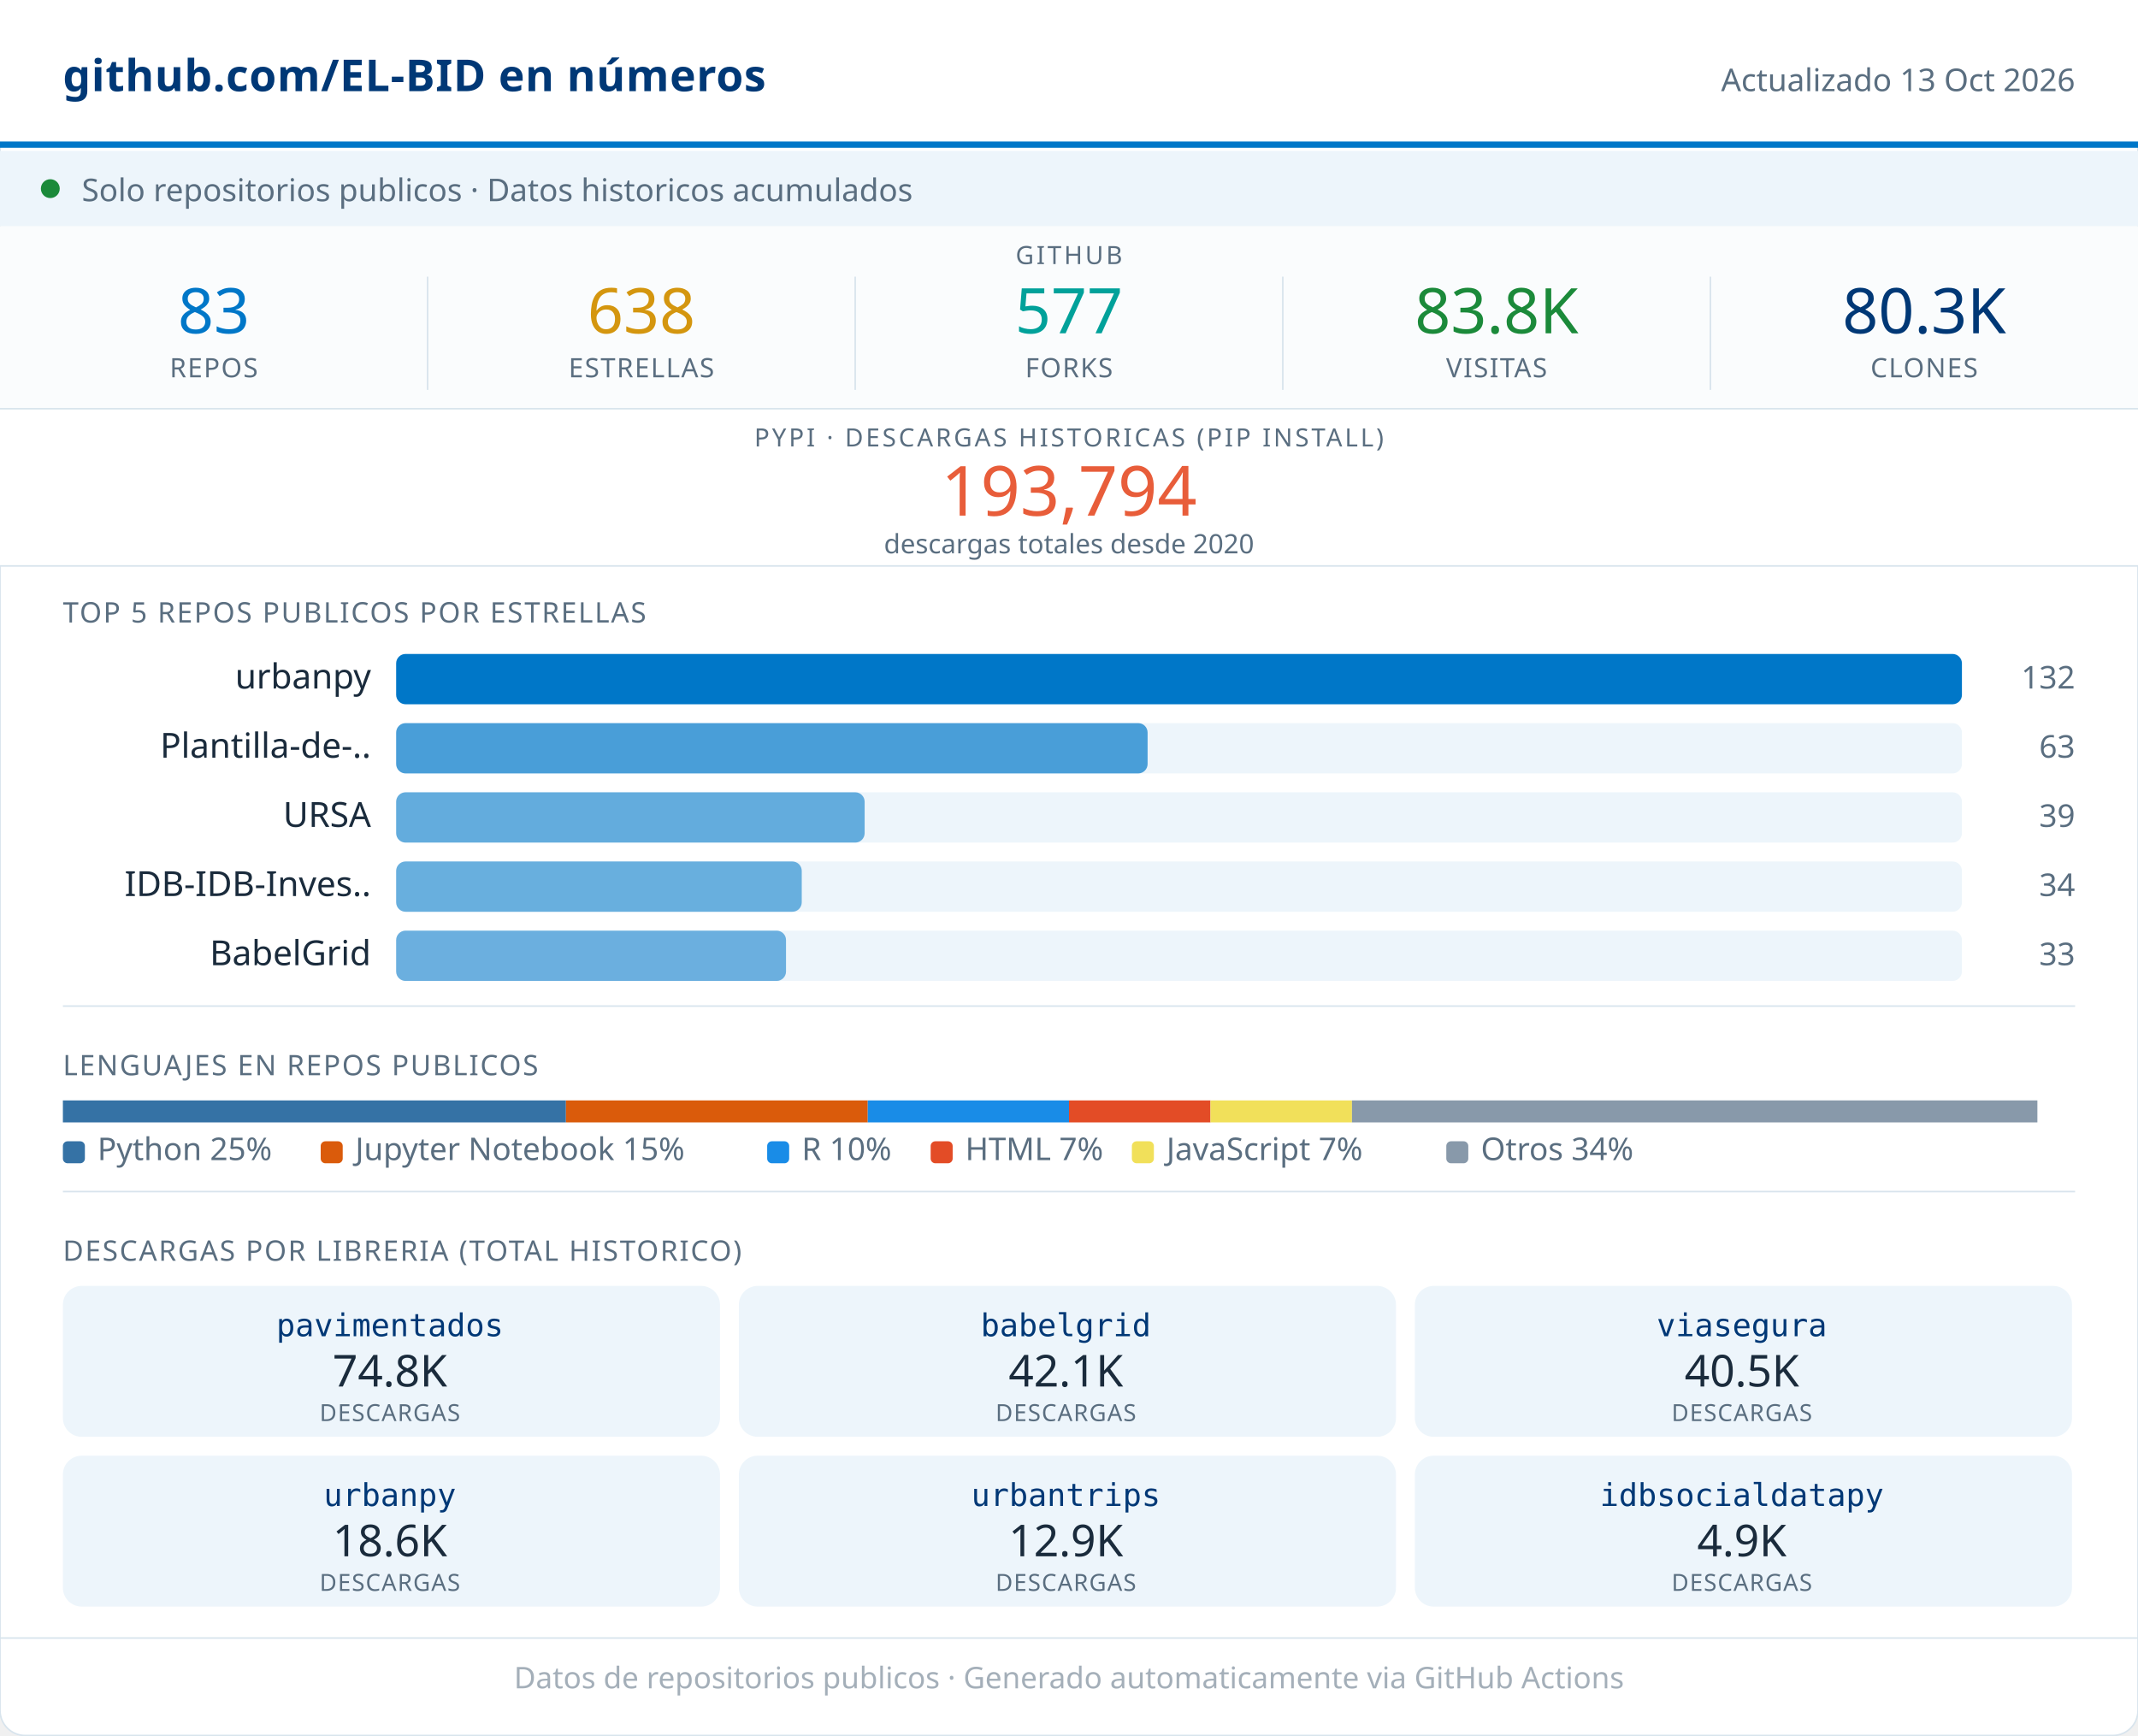
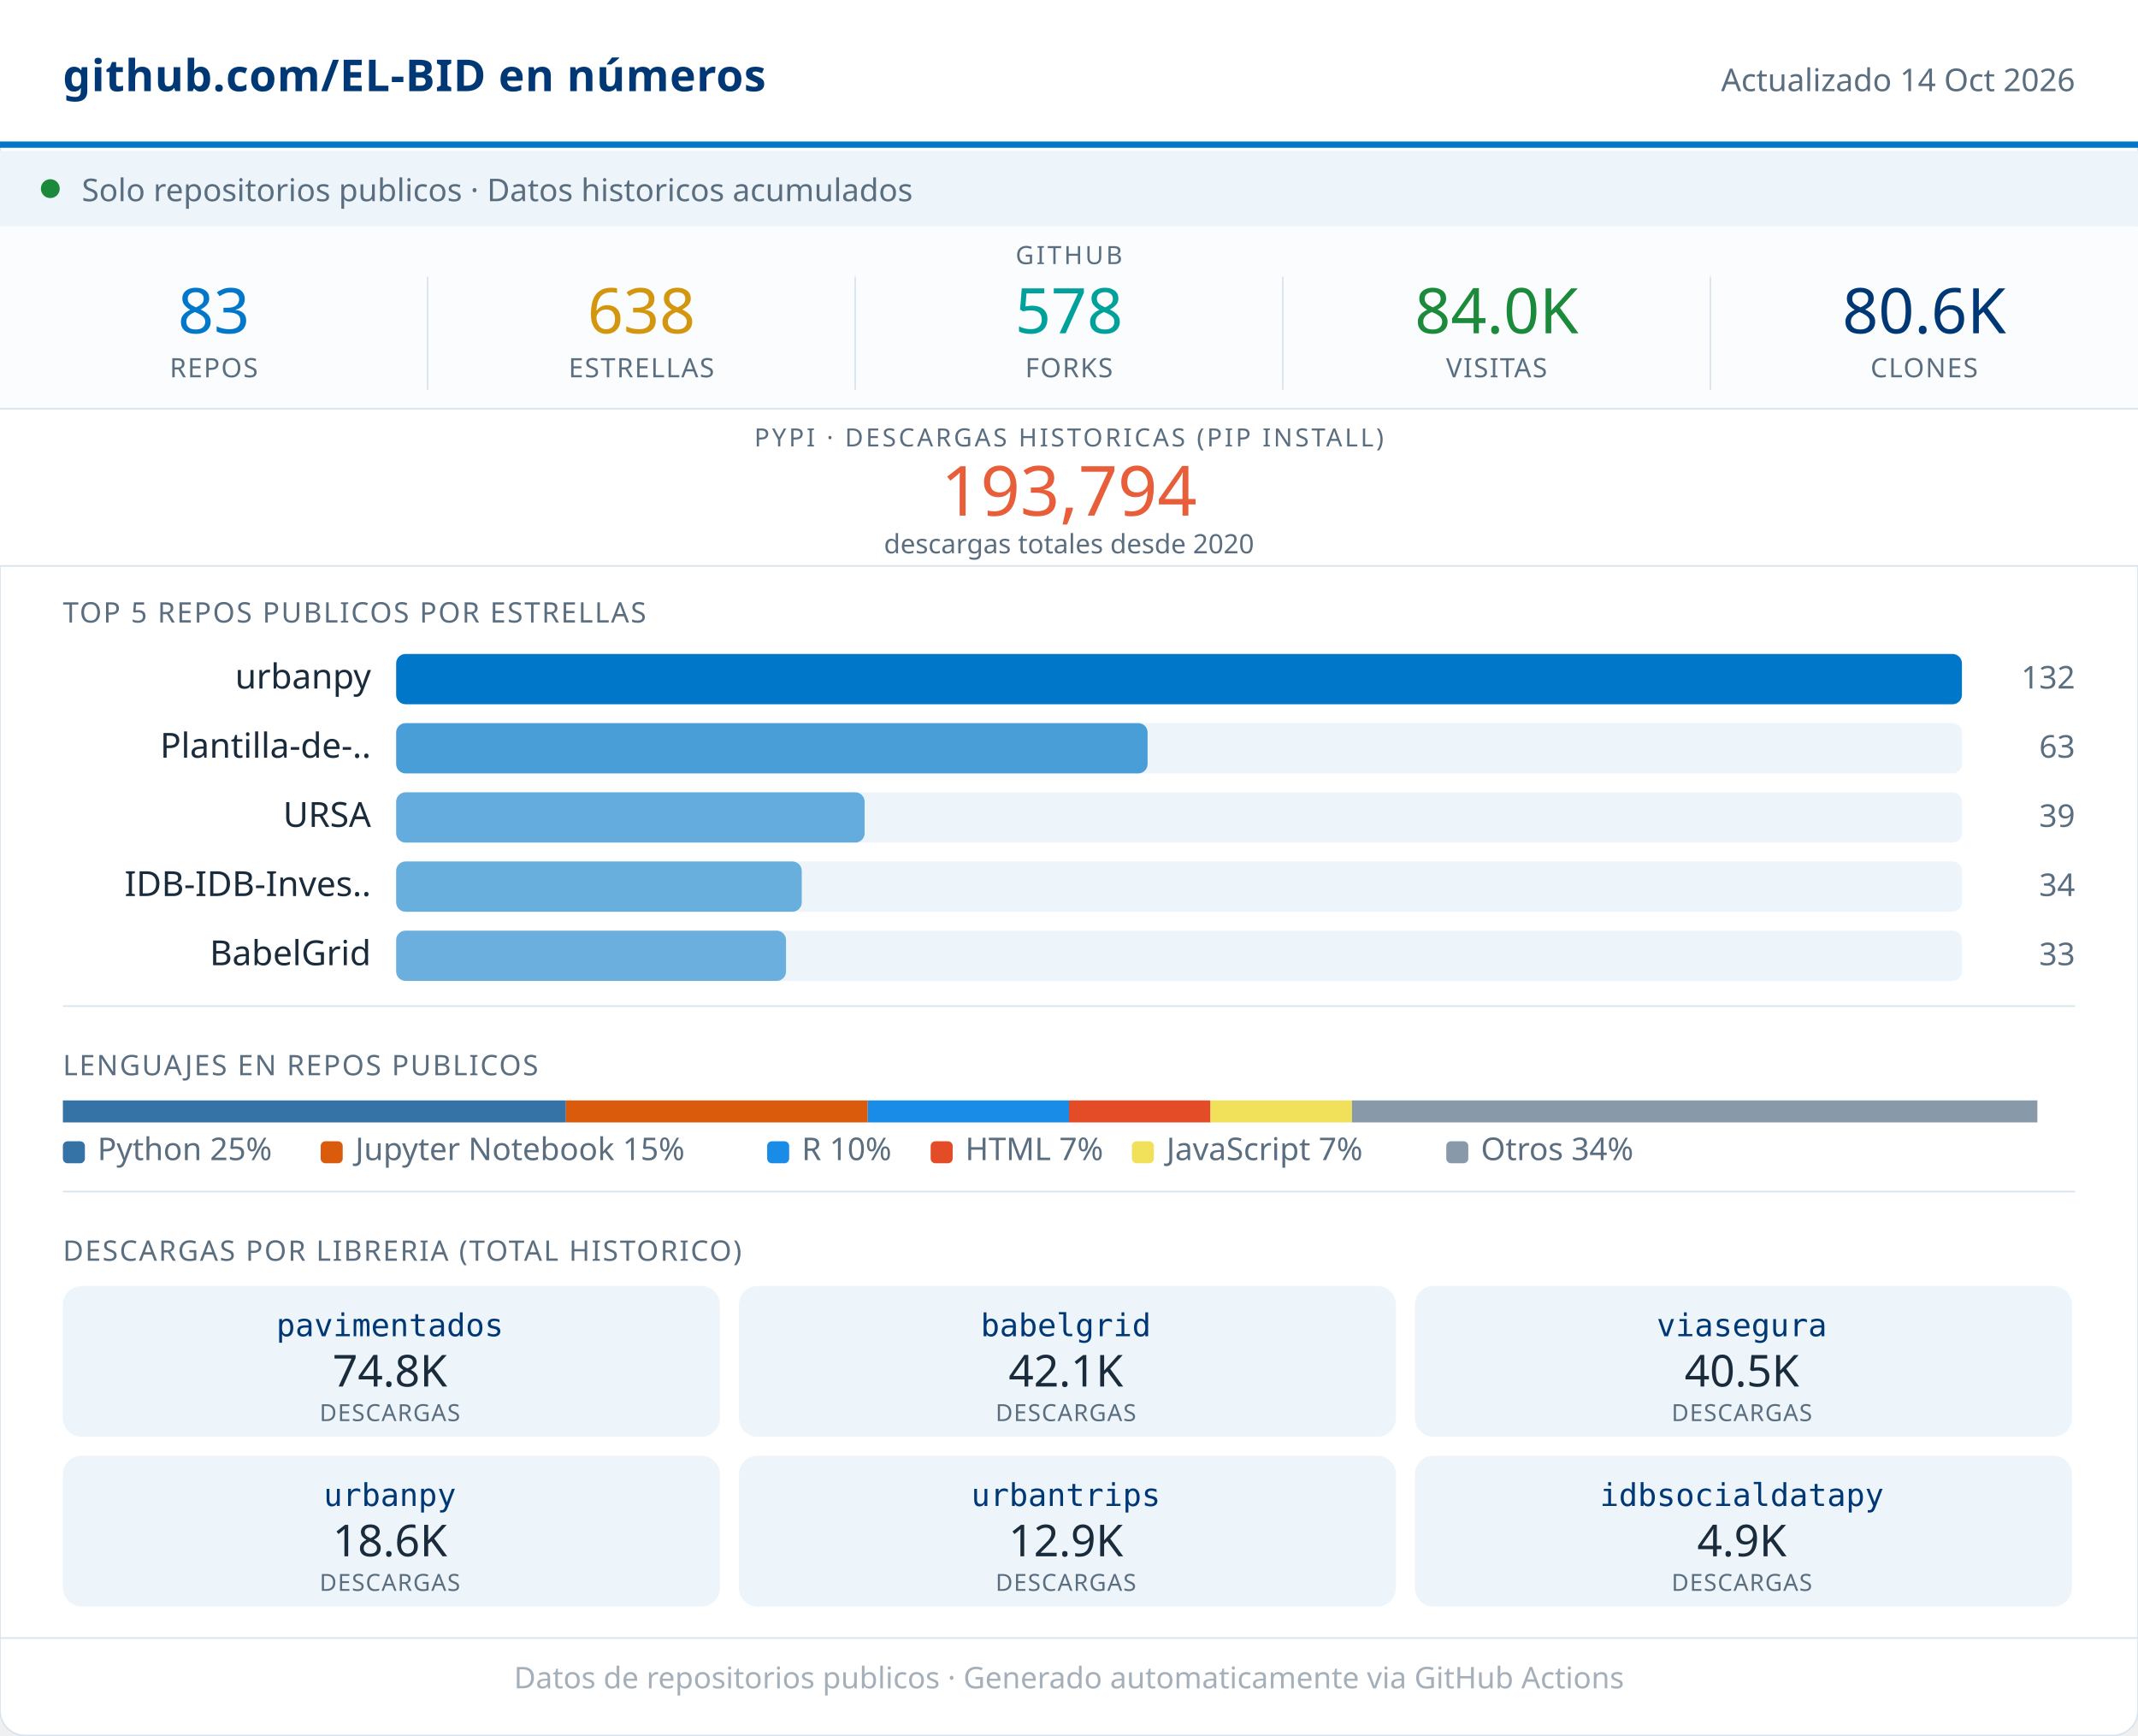
<svg xmlns="http://www.w3.org/2000/svg" width="680" viewBox="0 0 680 552" role="img">
  <rect width="680" height="552" rx="8" fill="#FFFFFF" stroke="#D8E4ED" stroke-width="0.5" />
  <rect x="0" y="0" width="680" height="46" fill="#FFFFFF" />
  <line x1="0" y1="46" x2="680" y2="46" stroke="#0077C8" stroke-width="2" />
  <text x="20" y="29" font-family="system-ui,sans-serif" font-size="14" font-weight="600" fill="#003876" letter-spacing="0.2">github.com/EL-BID en números</text>
-   <text x="660" y="29" font-family="system-ui,sans-serif" font-size="10" fill="#5A6E80" text-anchor="end">Actualizado 13 Oct 2026</text>
+   <text x="660" y="29" font-family="system-ui,sans-serif" font-size="10" fill="#5A6E80" text-anchor="end">Actualizado 14 Oct 2026</text>
  <rect x="0" y="48" width="680" height="24" fill="#EDF5FB" />
  <circle cx="16" cy="60" r="3" fill="#1B8A3A" />
  <text x="26" y="64" font-family="system-ui,sans-serif" font-size="10" fill="#5A6E80">Solo repositorios publicos · Datos historicos acumulados</text>
  <rect x="0" y="72" width="680" height="58" fill="#FAFCFD" />
  <text x="340" y="84" font-family="system-ui,sans-serif" font-size="8" fill="#5A6E80" text-anchor="middle" letter-spacing="0.8" font-weight="500">GITHUB</text>
  <text x="68" y="106" font-family="system-ui,sans-serif" font-size="20" font-weight="500" fill="#0077C8" text-anchor="middle">83</text>
  <text x="68" y="120" font-family="system-ui,sans-serif" font-size="8.5" fill="#5A6E80" text-anchor="middle" letter-spacing="0.4" font-weight="500">REPOS</text>
  <line x1="136" y1="88" x2="136" y2="124" stroke="#D8E4ED" stroke-width="0.5" />
  <text x="204" y="106" font-family="system-ui,sans-serif" font-size="20" font-weight="500" fill="#D4960F" text-anchor="middle">638</text>
  <text x="204" y="120" font-family="system-ui,sans-serif" font-size="8.5" fill="#5A6E80" text-anchor="middle" letter-spacing="0.4" font-weight="500">ESTRELLAS</text>
  <line x1="272" y1="88" x2="272" y2="124" stroke="#D8E4ED" stroke-width="0.5" />
-   <text x="340" y="106" font-family="system-ui,sans-serif" font-size="20" font-weight="500" fill="#00A19A" text-anchor="middle">577</text>
+   <text x="340" y="106" font-family="system-ui,sans-serif" font-size="20" font-weight="500" fill="#00A19A" text-anchor="middle">578</text>
  <text x="340" y="120" font-family="system-ui,sans-serif" font-size="8.5" fill="#5A6E80" text-anchor="middle" letter-spacing="0.4" font-weight="500">FORKS</text>
  <line x1="408" y1="88" x2="408" y2="124" stroke="#D8E4ED" stroke-width="0.5" />
-   <text x="476" y="106" font-family="system-ui,sans-serif" font-size="20" font-weight="500" fill="#1B8A3A" text-anchor="middle">83.8K</text>
+   <text x="476" y="106" font-family="system-ui,sans-serif" font-size="20" font-weight="500" fill="#1B8A3A" text-anchor="middle">84.0K</text>
  <text x="476" y="120" font-family="system-ui,sans-serif" font-size="8.5" fill="#5A6E80" text-anchor="middle" letter-spacing="0.4" font-weight="500">VISITAS</text>
  <line x1="544" y1="88" x2="544" y2="124" stroke="#D8E4ED" stroke-width="0.5" />
-   <text x="612" y="106" font-family="system-ui,sans-serif" font-size="20" font-weight="500" fill="#003876" text-anchor="middle">80.3K</text>
+   <text x="612" y="106" font-family="system-ui,sans-serif" font-size="20" font-weight="500" fill="#003876" text-anchor="middle">80.6K</text>
  <text x="612" y="120" font-family="system-ui,sans-serif" font-size="8.5" fill="#5A6E80" text-anchor="middle" letter-spacing="0.4" font-weight="500">CLONES</text>
  <rect x="0" y="130" width="680" height="50" fill="#FFFFFF" />
  <line x1="0" y1="130" x2="680" y2="130" stroke="#D8E4ED" stroke-width="0.5" />
  <text x="340" y="142" font-family="system-ui,sans-serif" font-size="8" fill="#5A6E80" text-anchor="middle" letter-spacing="0.8" font-weight="500">PYPI · DESCARGAS HISTORICAS (PIP INSTALL)</text>
  <text x="340" y="164" font-family="system-ui,sans-serif" font-size="22" font-weight="500" fill="#E85D3A" text-anchor="middle">193,794</text>
  <text x="340" y="176" font-family="system-ui,sans-serif" font-size="8.5" fill="#5A6E80" text-anchor="middle">descargas totales desde 2020</text>
  <line x1="0" y1="180" x2="680" y2="180" stroke="#D8E4ED" stroke-width="0.5" />
  <text x="20" y="198" font-family="system-ui,sans-serif" font-size="9" fill="#5A6E80" letter-spacing="0.5" font-weight="500">TOP 5 REPOS PUBLICOS POR ESTRELLAS</text>
  <text x="118" y="219" font-family="system-ui,sans-serif" font-size="11" fill="#1A2B3C" text-anchor="end">urbanpy</text>
  <rect x="126" y="208" width="498" height="16" rx="3" fill="#EDF5FB" />
  <rect x="126" y="208" width="498" height="16" rx="3" fill="#0077C8" opacity="1.00" />
  <text x="660" y="219" font-family="system-ui,sans-serif" font-size="10" fill="#5A6E80" text-anchor="end" font-weight="500">132</text>
  <text x="118" y="241" font-family="system-ui,sans-serif" font-size="11" fill="#1A2B3C" text-anchor="end">Plantilla-de-..</text>
  <rect x="126" y="230" width="498" height="16" rx="3" fill="#EDF5FB" />
  <rect x="126" y="230" width="239" height="16" rx="3" fill="#0077C8" opacity="0.69" />
  <text x="660" y="241" font-family="system-ui,sans-serif" font-size="10" fill="#5A6E80" text-anchor="end" font-weight="500">63</text>
  <text x="118" y="263" font-family="system-ui,sans-serif" font-size="11" fill="#1A2B3C" text-anchor="end">URSA</text>
  <rect x="126" y="252" width="498" height="16" rx="3" fill="#EDF5FB" />
  <rect x="126" y="252" width="149" height="16" rx="3" fill="#0077C8" opacity="0.58" />
  <text x="660" y="263" font-family="system-ui,sans-serif" font-size="10" fill="#5A6E80" text-anchor="end" font-weight="500">39</text>
  <text x="118" y="285" font-family="system-ui,sans-serif" font-size="11" fill="#1A2B3C" text-anchor="end">IDB-IDB-Inves..</text>
  <rect x="126" y="274" width="498" height="16" rx="3" fill="#EDF5FB" />
  <rect x="126" y="274" width="129" height="16" rx="3" fill="#0077C8" opacity="0.56" />
  <text x="660" y="285" font-family="system-ui,sans-serif" font-size="10" fill="#5A6E80" text-anchor="end" font-weight="500">34</text>
  <text x="118" y="307" font-family="system-ui,sans-serif" font-size="11" fill="#1A2B3C" text-anchor="end">BabelGrid</text>
  <rect x="126" y="296" width="498" height="16" rx="3" fill="#EDF5FB" />
  <rect x="126" y="296" width="124" height="16" rx="3" fill="#0077C8" opacity="0.55" />
  <text x="660" y="307" font-family="system-ui,sans-serif" font-size="10" fill="#5A6E80" text-anchor="end" font-weight="500">33</text>
  <line x1="20" y1="320" x2="660" y2="320" stroke="#D8E4ED" stroke-width="0.5" />
  <text x="20" y="342" font-family="system-ui,sans-serif" font-size="9" fill="#5A6E80" letter-spacing="0.5" font-weight="500">LENGUAJES EN REPOS PUBLICOS</text>
  <rect x="20" y="350" width="160" height="7" fill="#3572A5" />
  <rect x="180" y="350" width="96" height="7" fill="#DA5B0B" />
  <rect x="276" y="350" width="64" height="7" fill="#198CE7" />
  <rect x="340" y="350" width="45" height="7" fill="#e34c26" />
  <rect x="385" y="350" width="45" height="7" fill="#f1e05a" />
  <rect x="430" y="350" width="218" height="7" fill="#8899AA" />
  <rect x="20" y="363" width="7" height="7" rx="1.5" fill="#3572A5" />
  <text x="31" y="369" font-family="system-ui,sans-serif" font-size="10" fill="#5A6E80">Python 25%</text>
  <rect x="102" y="363" width="7" height="7" rx="1.5" fill="#DA5B0B" />
  <text x="113" y="369" font-family="system-ui,sans-serif" font-size="10" fill="#5A6E80">Jupyter Notebook 15%</text>
  <rect x="244" y="363" width="7" height="7" rx="1.5" fill="#198CE7" />
  <text x="255" y="369" font-family="system-ui,sans-serif" font-size="10" fill="#5A6E80">R 10%</text>
  <rect x="296" y="363" width="7" height="7" rx="1.5" fill="#e34c26" />
  <text x="307" y="369" font-family="system-ui,sans-serif" font-size="10" fill="#5A6E80">HTML 7%</text>
  <rect x="360" y="363" width="7" height="7" rx="1.5" fill="#f1e05a" />
  <text x="371" y="369" font-family="system-ui,sans-serif" font-size="10" fill="#5A6E80">JavaScript 7%</text>
  <rect x="460" y="363" width="7" height="7" rx="1.5" fill="#8899AA" />
  <text x="471" y="369" font-family="system-ui,sans-serif" font-size="10" fill="#5A6E80">Otros 34%</text>
  <line x1="20" y1="379" x2="660" y2="379" stroke="#D8E4ED" stroke-width="0.5" />
  <text x="20" y="401" font-family="system-ui,sans-serif" font-size="9" fill="#5A6E80" letter-spacing="0.5" font-weight="500">DESCARGAS POR LIBRERIA (TOTAL HISTORICO)</text>
  <rect x="20" y="409" width="209" height="48" rx="6" fill="#EDF5FB" />
  <text x="124" y="425" font-family="monospace" font-size="10" font-weight="500" fill="#003876" text-anchor="middle">pavimentados</text>
  <text x="124" y="441" font-family="system-ui,sans-serif" font-size="14" font-weight="500" fill="#1A2B3C" text-anchor="middle">74.8K</text>
  <text x="124" y="452" font-family="system-ui,sans-serif" font-size="7.5" fill="#5A6E80" text-anchor="middle" letter-spacing="0.3">DESCARGAS</text>
  <rect x="235" y="409" width="209" height="48" rx="6" fill="#EDF5FB" />
  <text x="339" y="425" font-family="monospace" font-size="10" font-weight="500" fill="#003876" text-anchor="middle">babelgrid</text>
  <text x="339" y="441" font-family="system-ui,sans-serif" font-size="14" font-weight="500" fill="#1A2B3C" text-anchor="middle">42.1K</text>
  <text x="339" y="452" font-family="system-ui,sans-serif" font-size="7.5" fill="#5A6E80" text-anchor="middle" letter-spacing="0.3">DESCARGAS</text>
  <rect x="450" y="409" width="209" height="48" rx="6" fill="#EDF5FB" />
  <text x="554" y="425" font-family="monospace" font-size="10" font-weight="500" fill="#003876" text-anchor="middle">viasegura</text>
  <text x="554" y="441" font-family="system-ui,sans-serif" font-size="14" font-weight="500" fill="#1A2B3C" text-anchor="middle">40.5K</text>
  <text x="554" y="452" font-family="system-ui,sans-serif" font-size="7.5" fill="#5A6E80" text-anchor="middle" letter-spacing="0.3">DESCARGAS</text>
  <rect x="20" y="463" width="209" height="48" rx="6" fill="#EDF5FB" />
  <text x="124" y="479" font-family="monospace" font-size="10" font-weight="500" fill="#003876" text-anchor="middle">urbanpy</text>
  <text x="124" y="495" font-family="system-ui,sans-serif" font-size="14" font-weight="500" fill="#1A2B3C" text-anchor="middle">18.6K</text>
  <text x="124" y="506" font-family="system-ui,sans-serif" font-size="7.5" fill="#5A6E80" text-anchor="middle" letter-spacing="0.3">DESCARGAS</text>
  <rect x="235" y="463" width="209" height="48" rx="6" fill="#EDF5FB" />
  <text x="339" y="479" font-family="monospace" font-size="10" font-weight="500" fill="#003876" text-anchor="middle">urbantrips</text>
  <text x="339" y="495" font-family="system-ui,sans-serif" font-size="14" font-weight="500" fill="#1A2B3C" text-anchor="middle">12.9K</text>
  <text x="339" y="506" font-family="system-ui,sans-serif" font-size="7.5" fill="#5A6E80" text-anchor="middle" letter-spacing="0.3">DESCARGAS</text>
  <rect x="450" y="463" width="209" height="48" rx="6" fill="#EDF5FB" />
  <text x="554" y="479" font-family="monospace" font-size="10" font-weight="500" fill="#003876" text-anchor="middle">idbsocialdatapy</text>
  <text x="554" y="495" font-family="system-ui,sans-serif" font-size="14" font-weight="500" fill="#1A2B3C" text-anchor="middle">4.9K</text>
  <text x="554" y="506" font-family="system-ui,sans-serif" font-size="7.5" fill="#5A6E80" text-anchor="middle" letter-spacing="0.3">DESCARGAS</text>
  <line x1="0" y1="521" x2="680" y2="521" stroke="#D8E4ED" stroke-width="0.5" />
  <text x="340" y="537" font-family="system-ui,sans-serif" font-size="9.5" fill="#5A6E80" text-anchor="middle" opacity="0.55">Datos de repositorios publicos · Generado automaticamente via GitHub Actions</text>
</svg>
